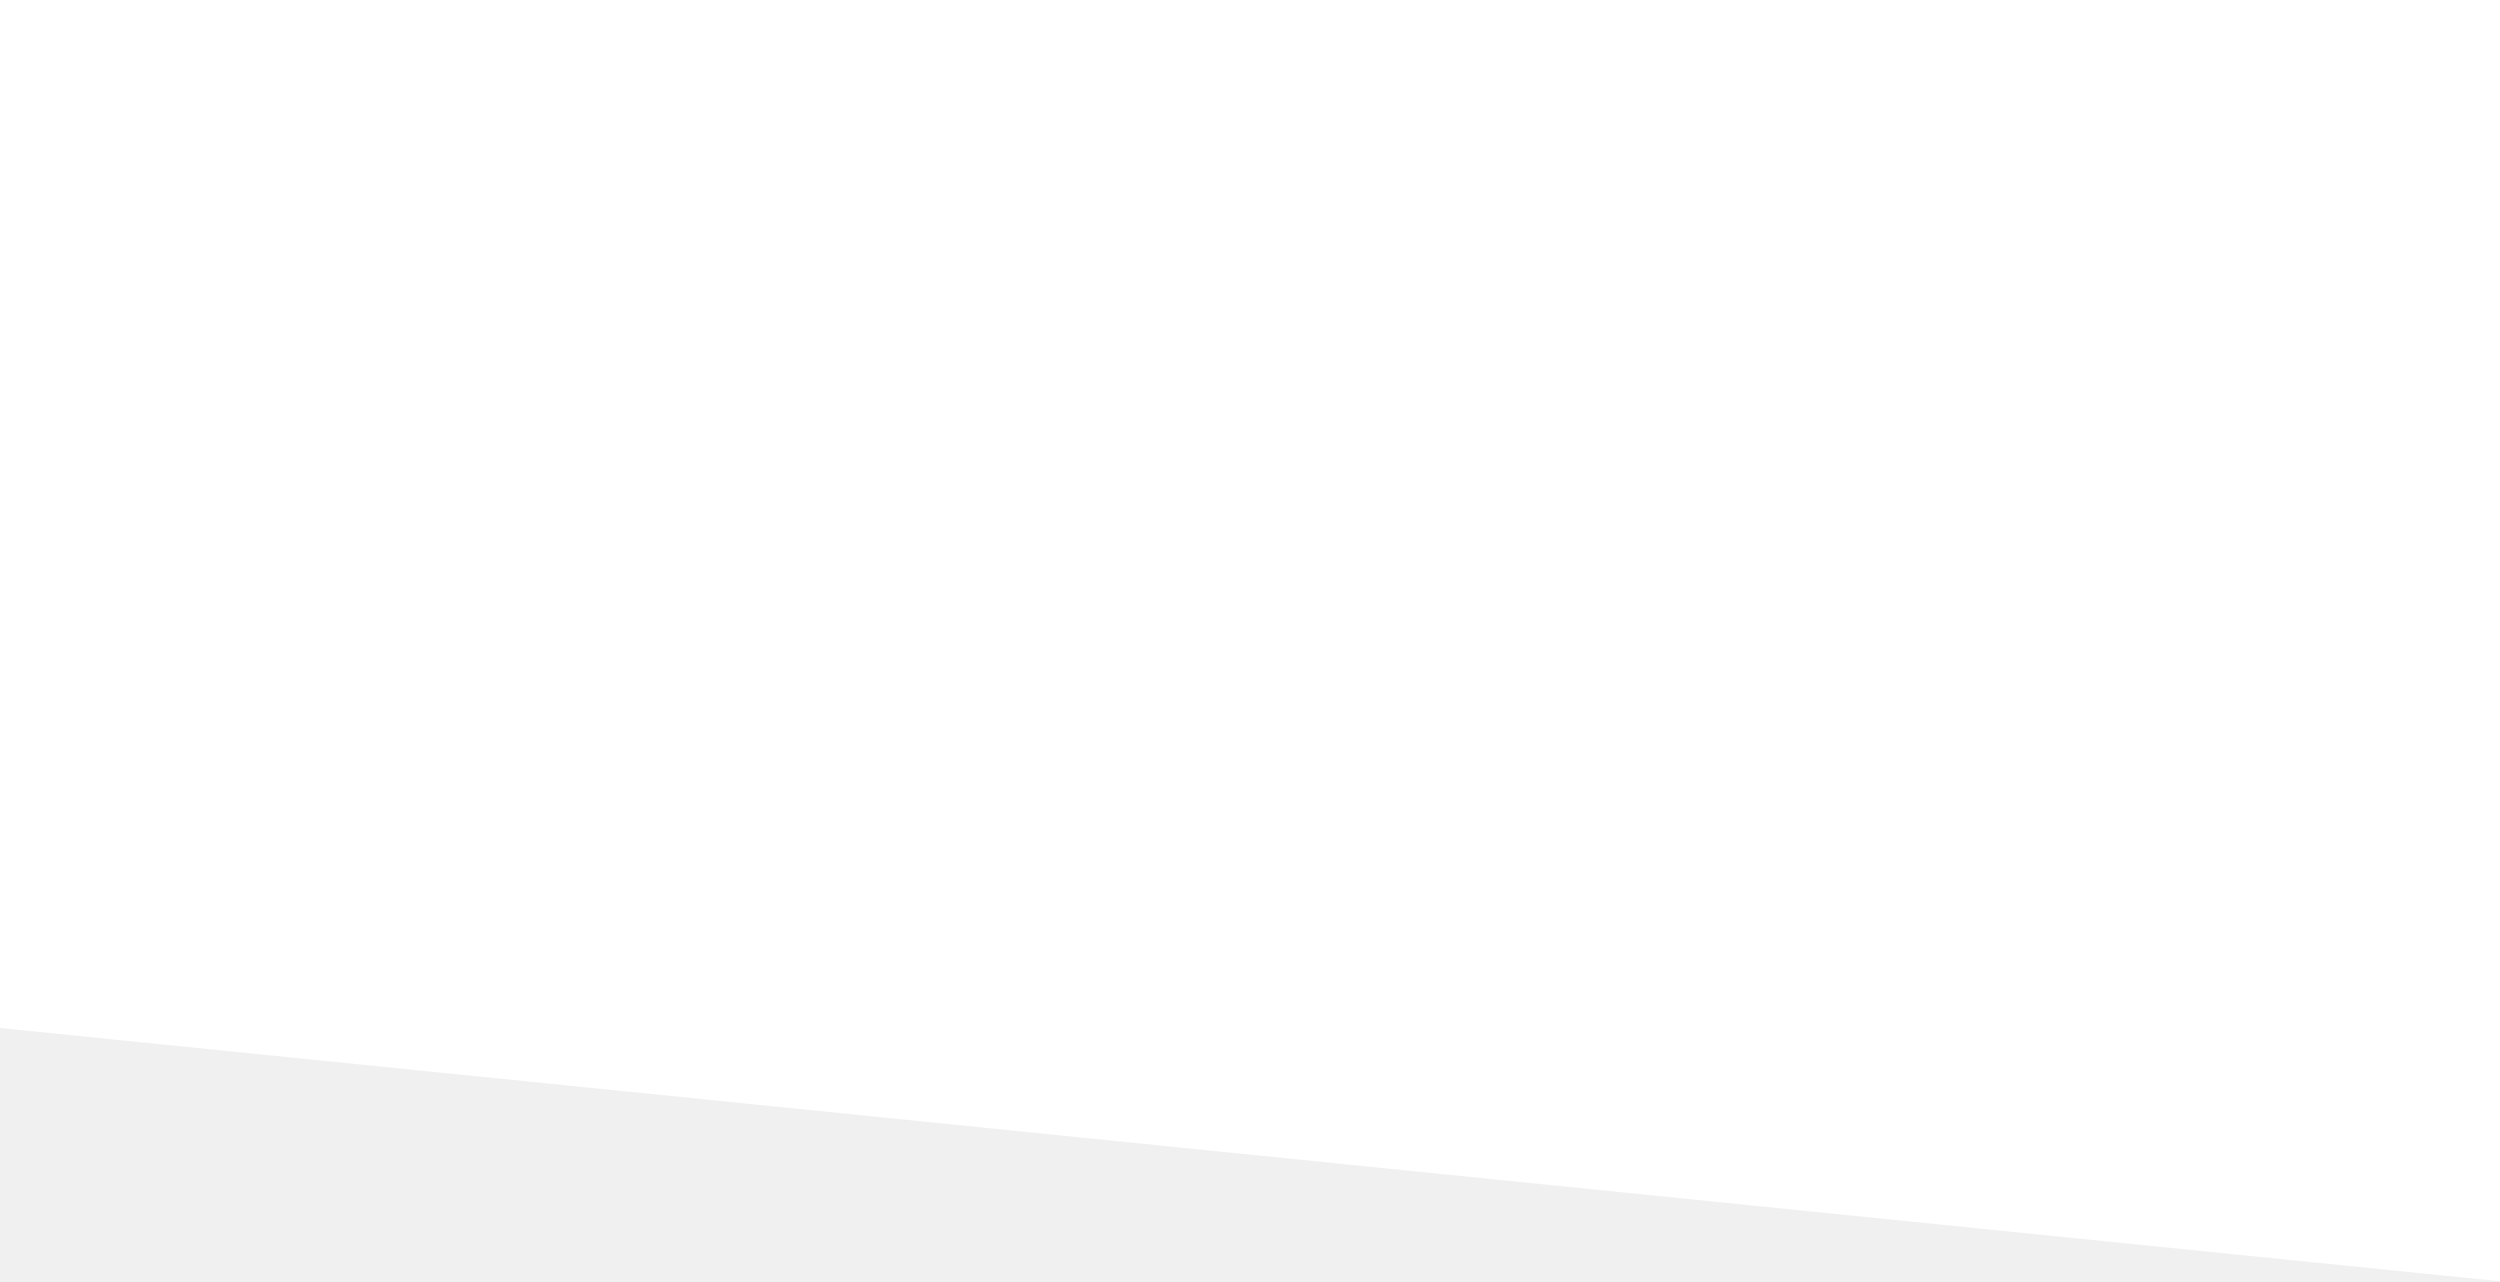
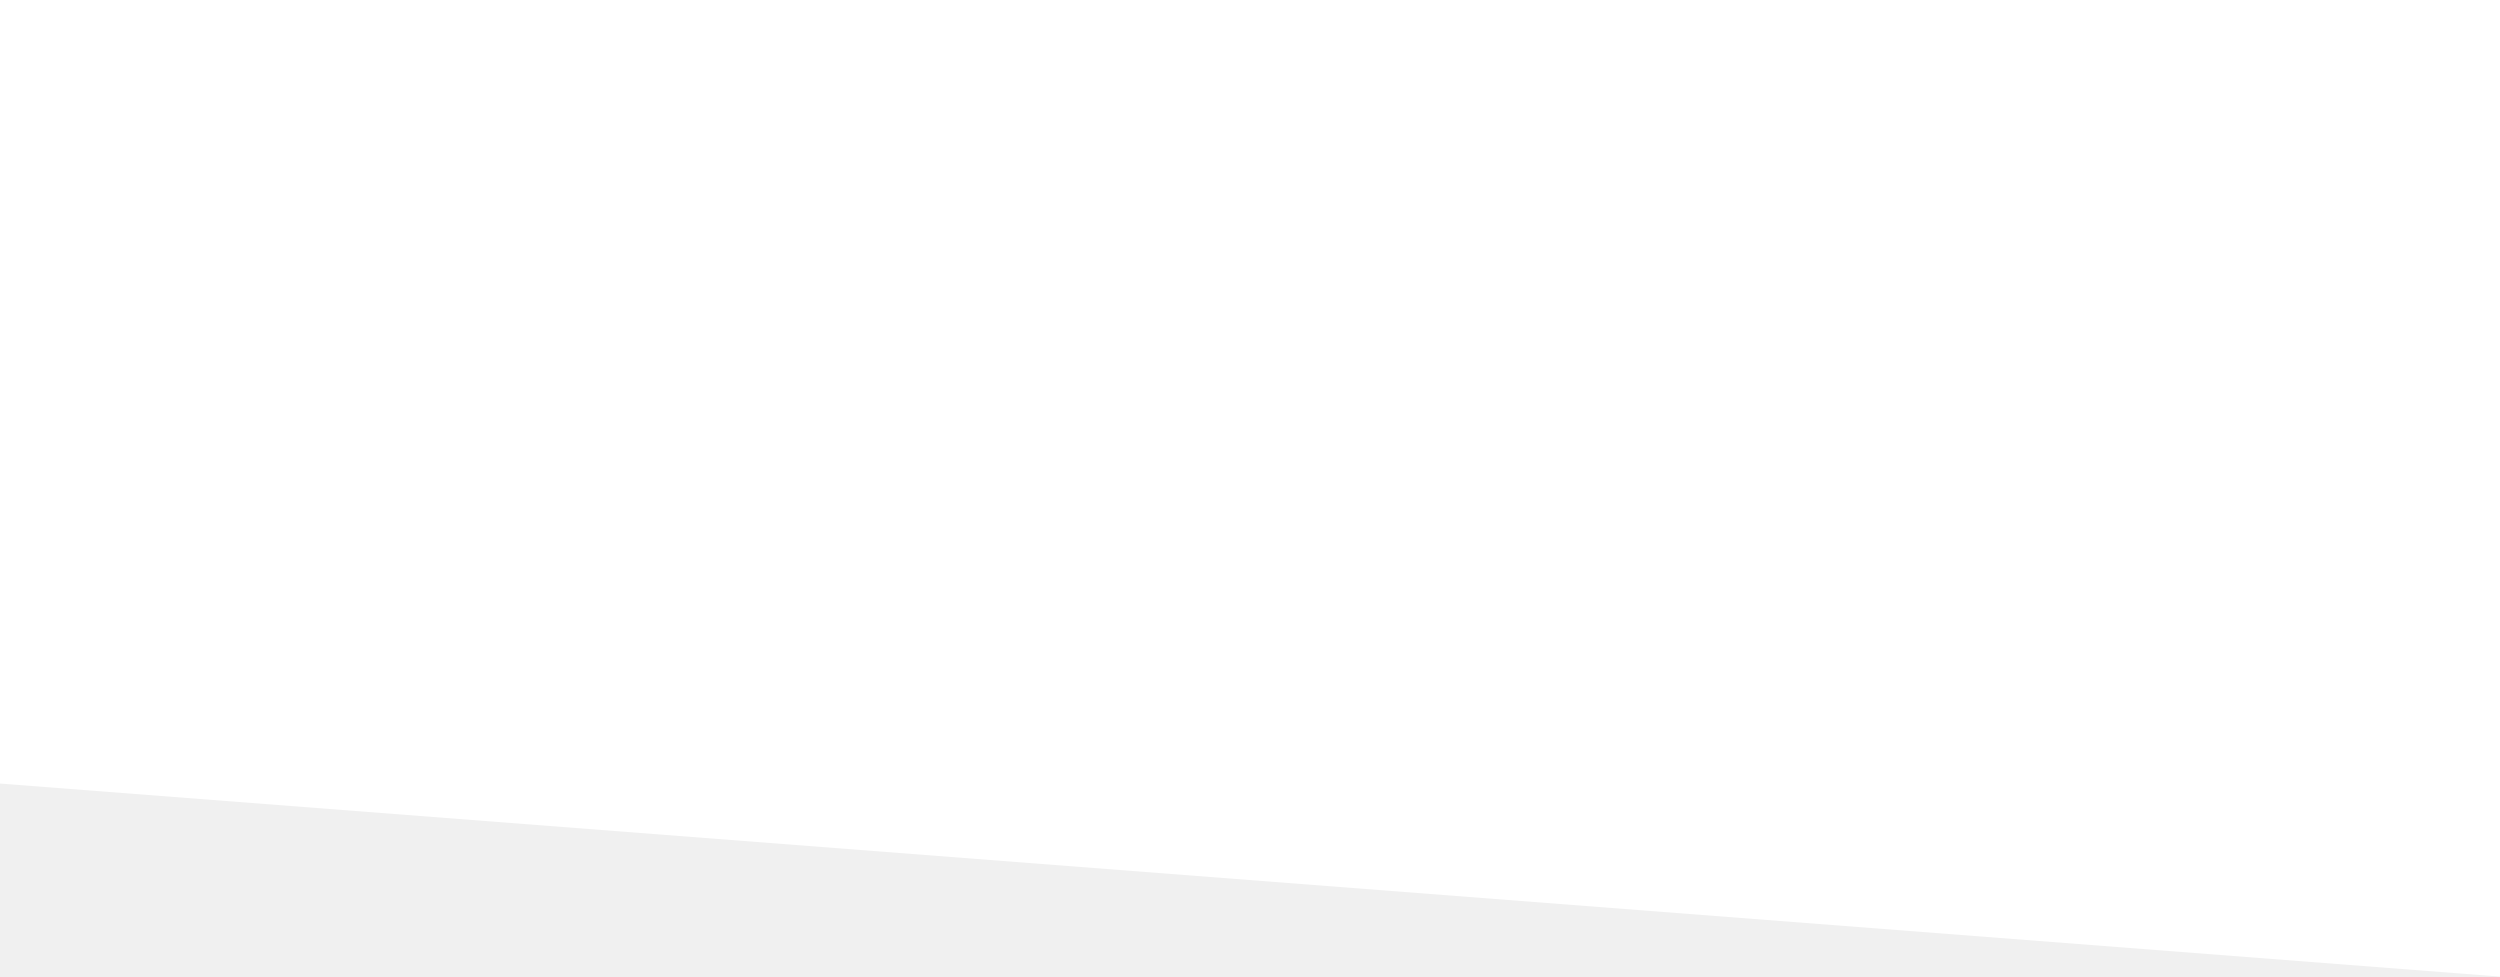
- <svg xmlns="http://www.w3.org/2000/svg" width="1920" height="984" viewBox="0 0 1920 984" fill="none">
-   <path d="M1920 984L0 789.5V0H1920V984Z" fill="white" />
+ <svg xmlns="http://www.w3.org/2000/svg" width="1920" height="750" viewBox="0 0 1920 750" fill="none">
+   <path d="M1920 750L0 601.753V0H1920V750Z" fill="white" />
</svg>
